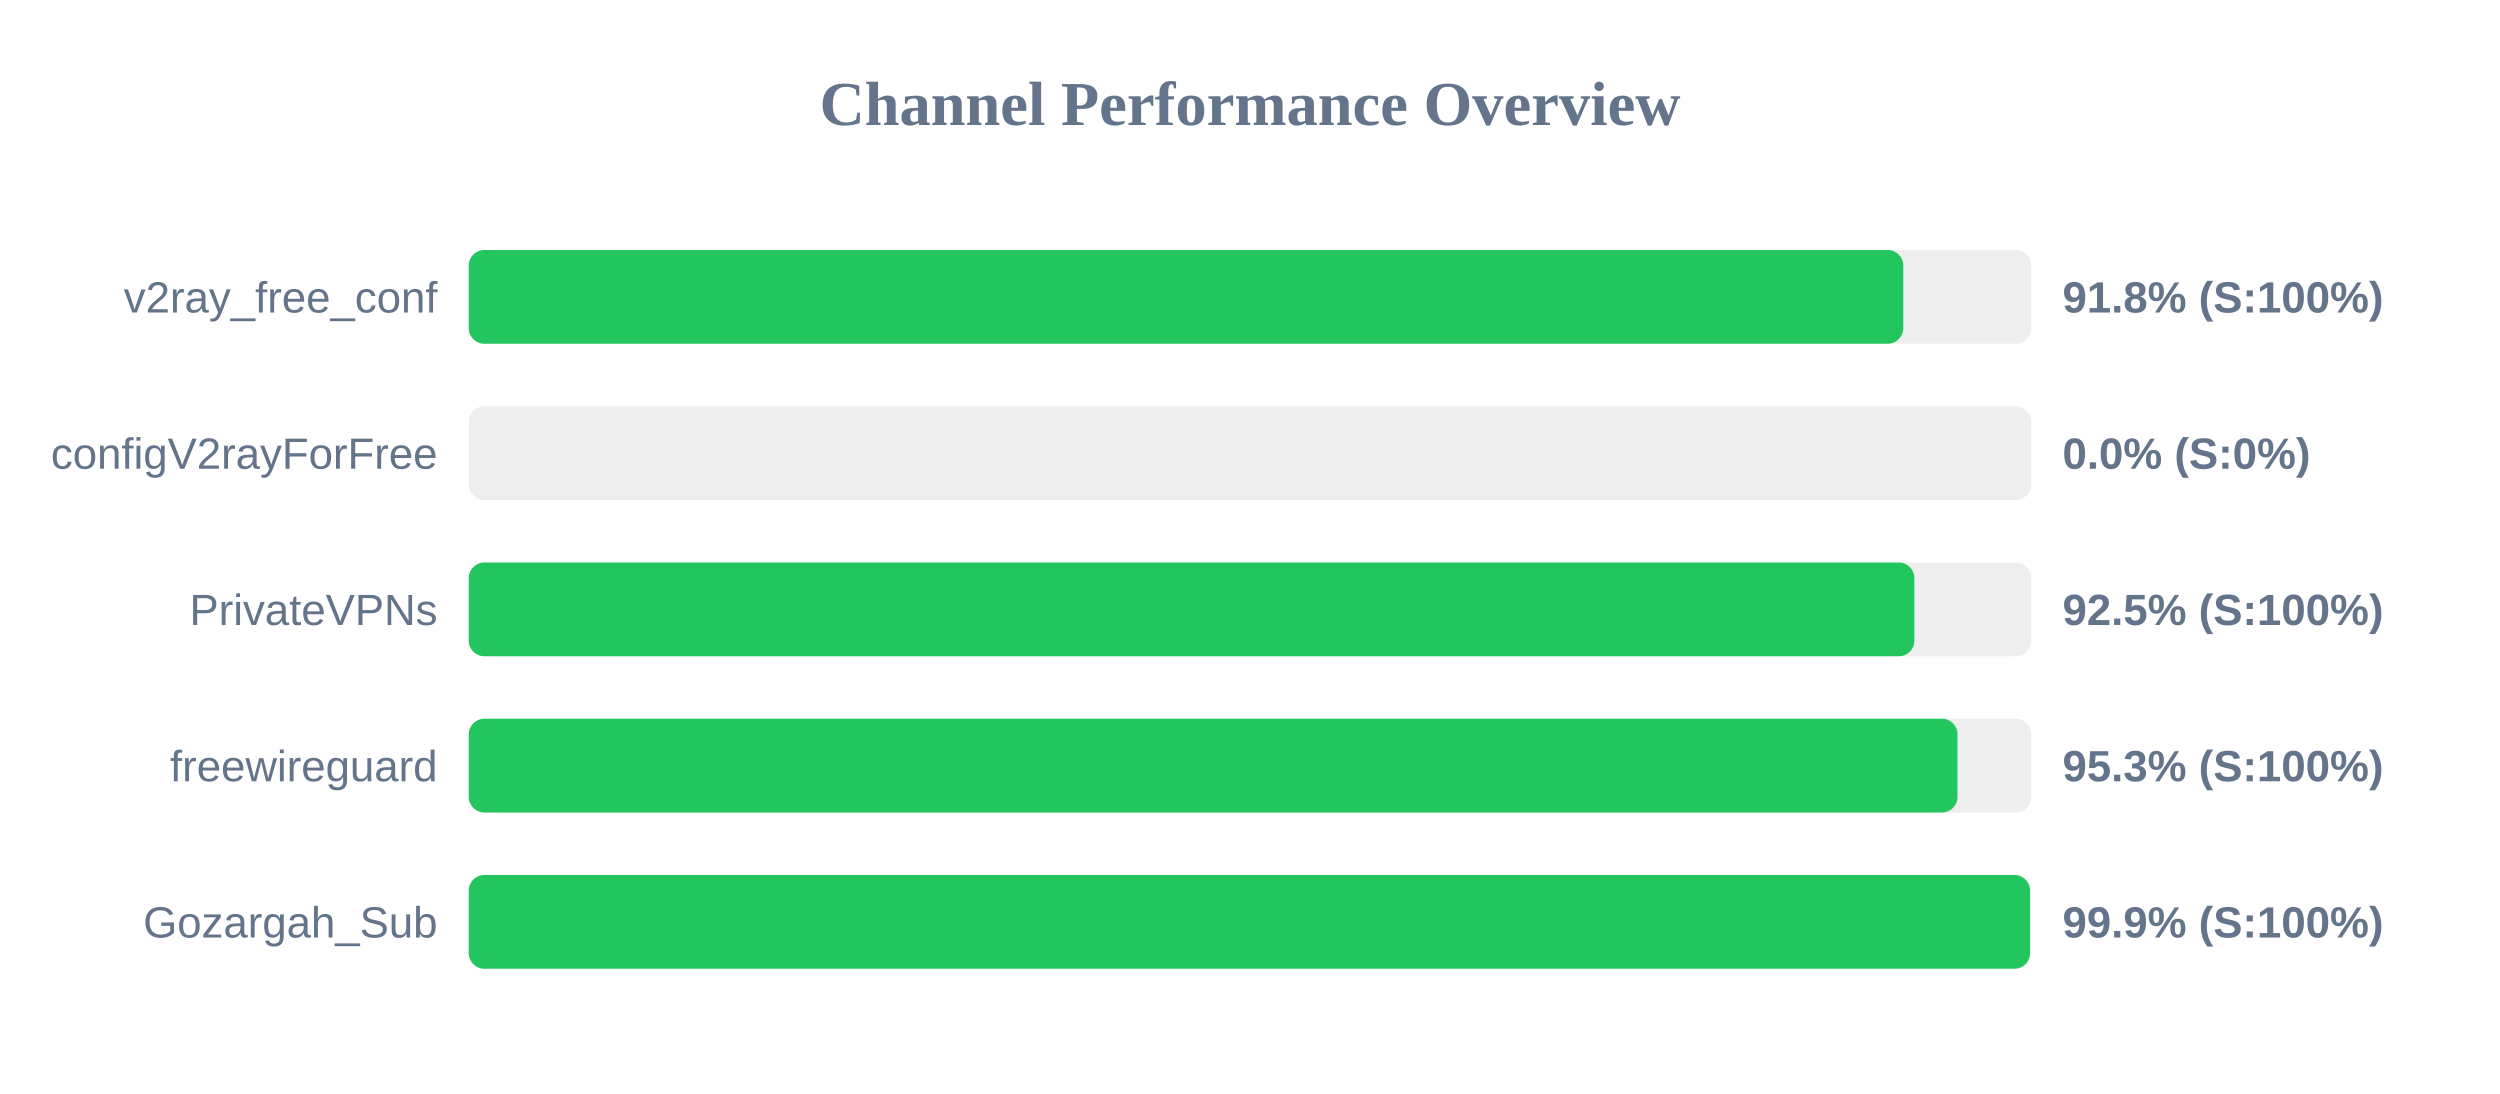
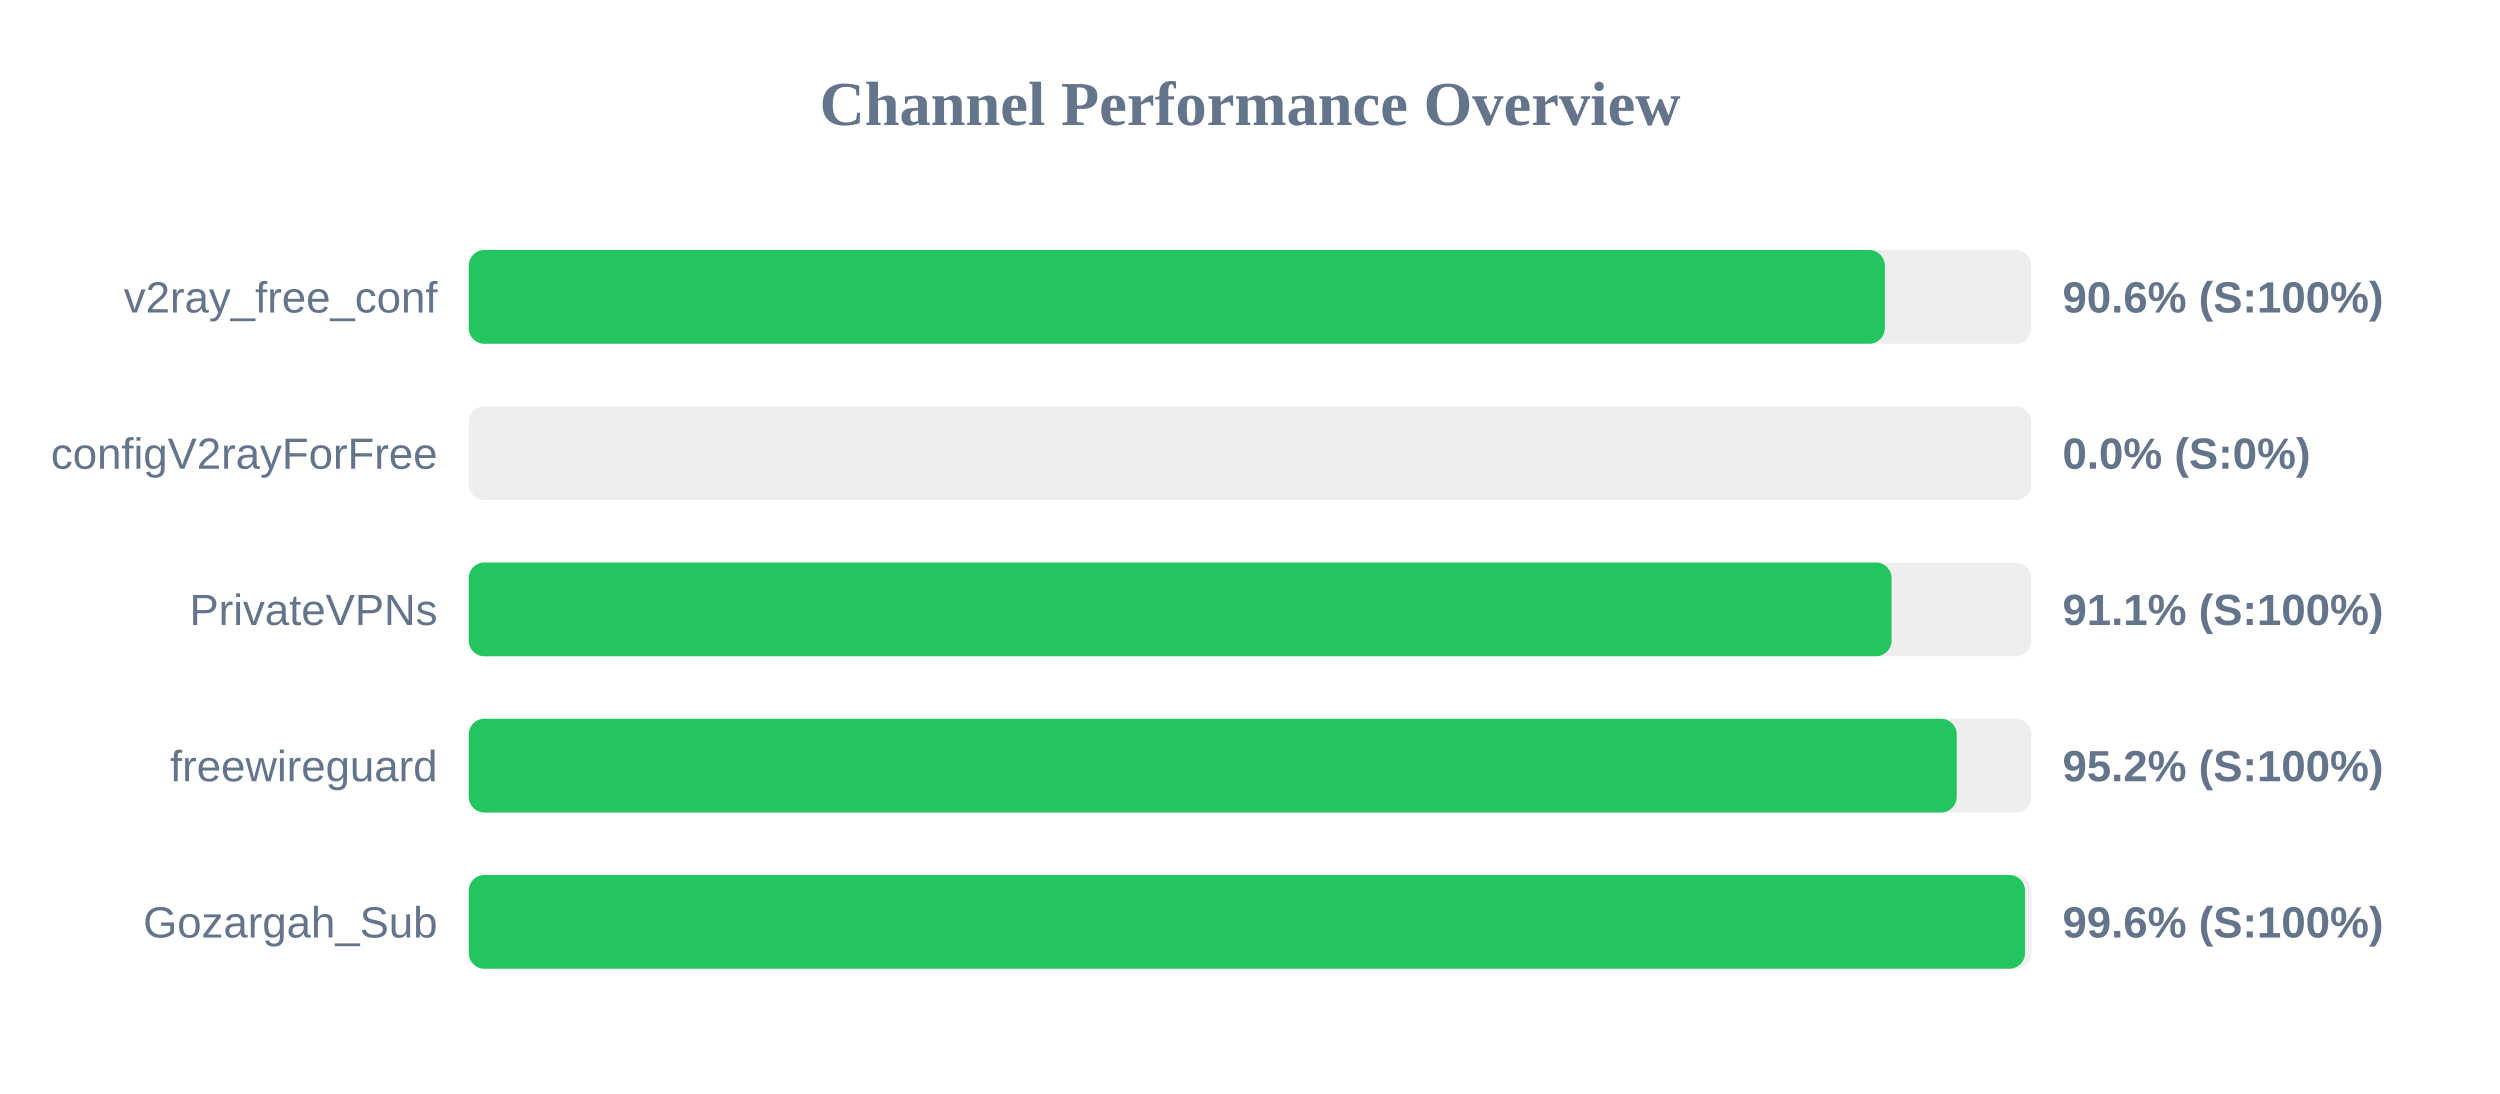
<svg xmlns="http://www.w3.org/2000/svg" width="800" height="350" version="1.1">
  <style>
        .row { font: 14px Arial; fill: #64748b; }
        .score { font: bold 14px Arial; fill: #64748b; }
    </style>
  <text x="400" y="40" text-anchor="middle" font-size="20px" font-weight="bold" fill="#64748b">Channel Performance Overview</text>
  <rect x="150" y="80" width="500" height="30" fill="#eee" rx="5" />
-   <rect x="150" y="80" width="459.05" height="30" fill="#22c55e" rx="5" />
+   <rect x="150" y="80" width="453.15" height="30" fill="#22c55e" rx="5" />
  <text x="140" y="100" text-anchor="end" class="row">v2ray_free_conf</text>
-   <text x="660" y="100" text-anchor="start" class="score">91.8% (S:100%)</text>
+   <text x="660" y="100" text-anchor="start" class="score">90.6% (S:100%)</text>
  <rect x="150" y="130" width="500" height="30" fill="#eee" rx="5" />
  <rect x="150" y="130" width="0.0" height="30" fill="#ef4444" rx="5" />
  <text x="140" y="150" text-anchor="end" class="row">configV2rayForFree</text>
  <text x="660" y="150" text-anchor="start" class="score">0.0% (S:0%)</text>
  <rect x="150" y="180" width="500" height="30" fill="#eee" rx="5" />
-   <rect x="150" y="180" width="462.6" height="30" fill="#22c55e" rx="5" />
+   <rect x="150" y="180" width="455.3" height="30" fill="#22c55e" rx="5" />
  <text x="140" y="200" text-anchor="end" class="row">PrivateVPNs</text>
-   <text x="660" y="200" text-anchor="start" class="score">92.5% (S:100%)</text>
+   <text x="660" y="200" text-anchor="start" class="score">91.1% (S:100%)</text>
  <rect x="150" y="230" width="500" height="30" fill="#eee" rx="5" />
-   <rect x="150" y="230" width="476.4" height="30" fill="#22c55e" rx="5" />
+   <rect x="150" y="230" width="476.15" height="30" fill="#22c55e" rx="5" />
  <text x="140" y="250" text-anchor="end" class="row">freewireguard</text>
-   <text x="660" y="250" text-anchor="start" class="score">95.3% (S:100%)</text>
+   <text x="660" y="250" text-anchor="start" class="score">95.2% (S:100%)</text>
  <rect x="150" y="280" width="500" height="30" fill="#eee" rx="5" />
-   <rect x="150" y="280" width="499.6" height="30" fill="#22c55e" rx="5" />
+   <rect x="150" y="280" width="498.0" height="30" fill="#22c55e" rx="5" />
  <text x="140" y="300" text-anchor="end" class="row">Gozargah_Sub</text>
-   <text x="660" y="300" text-anchor="start" class="score">99.9% (S:100%)</text>
+   <text x="660" y="300" text-anchor="start" class="score">99.6% (S:100%)</text>
</svg>
